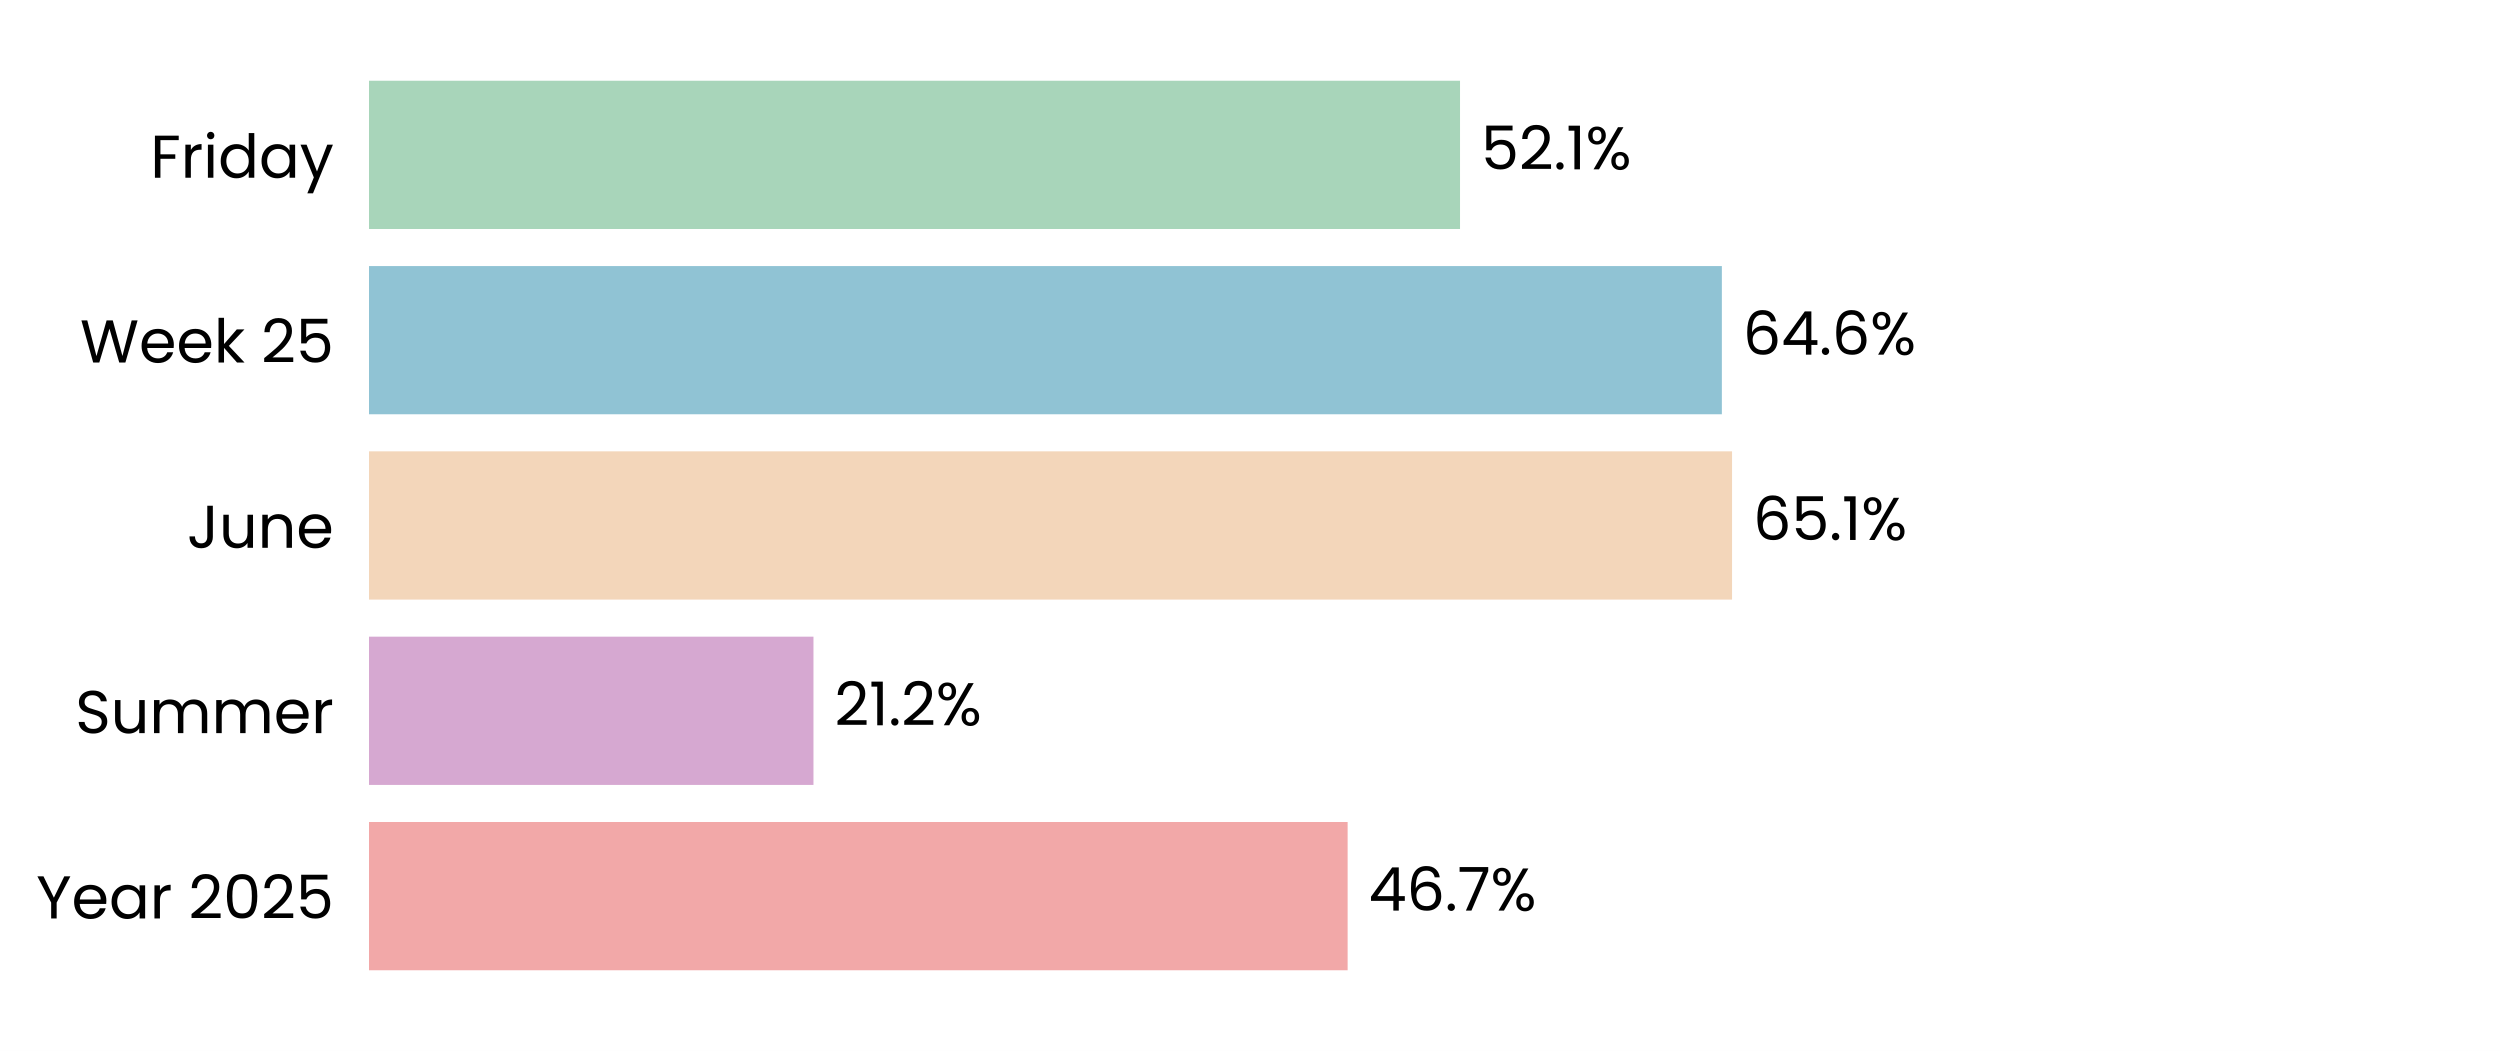
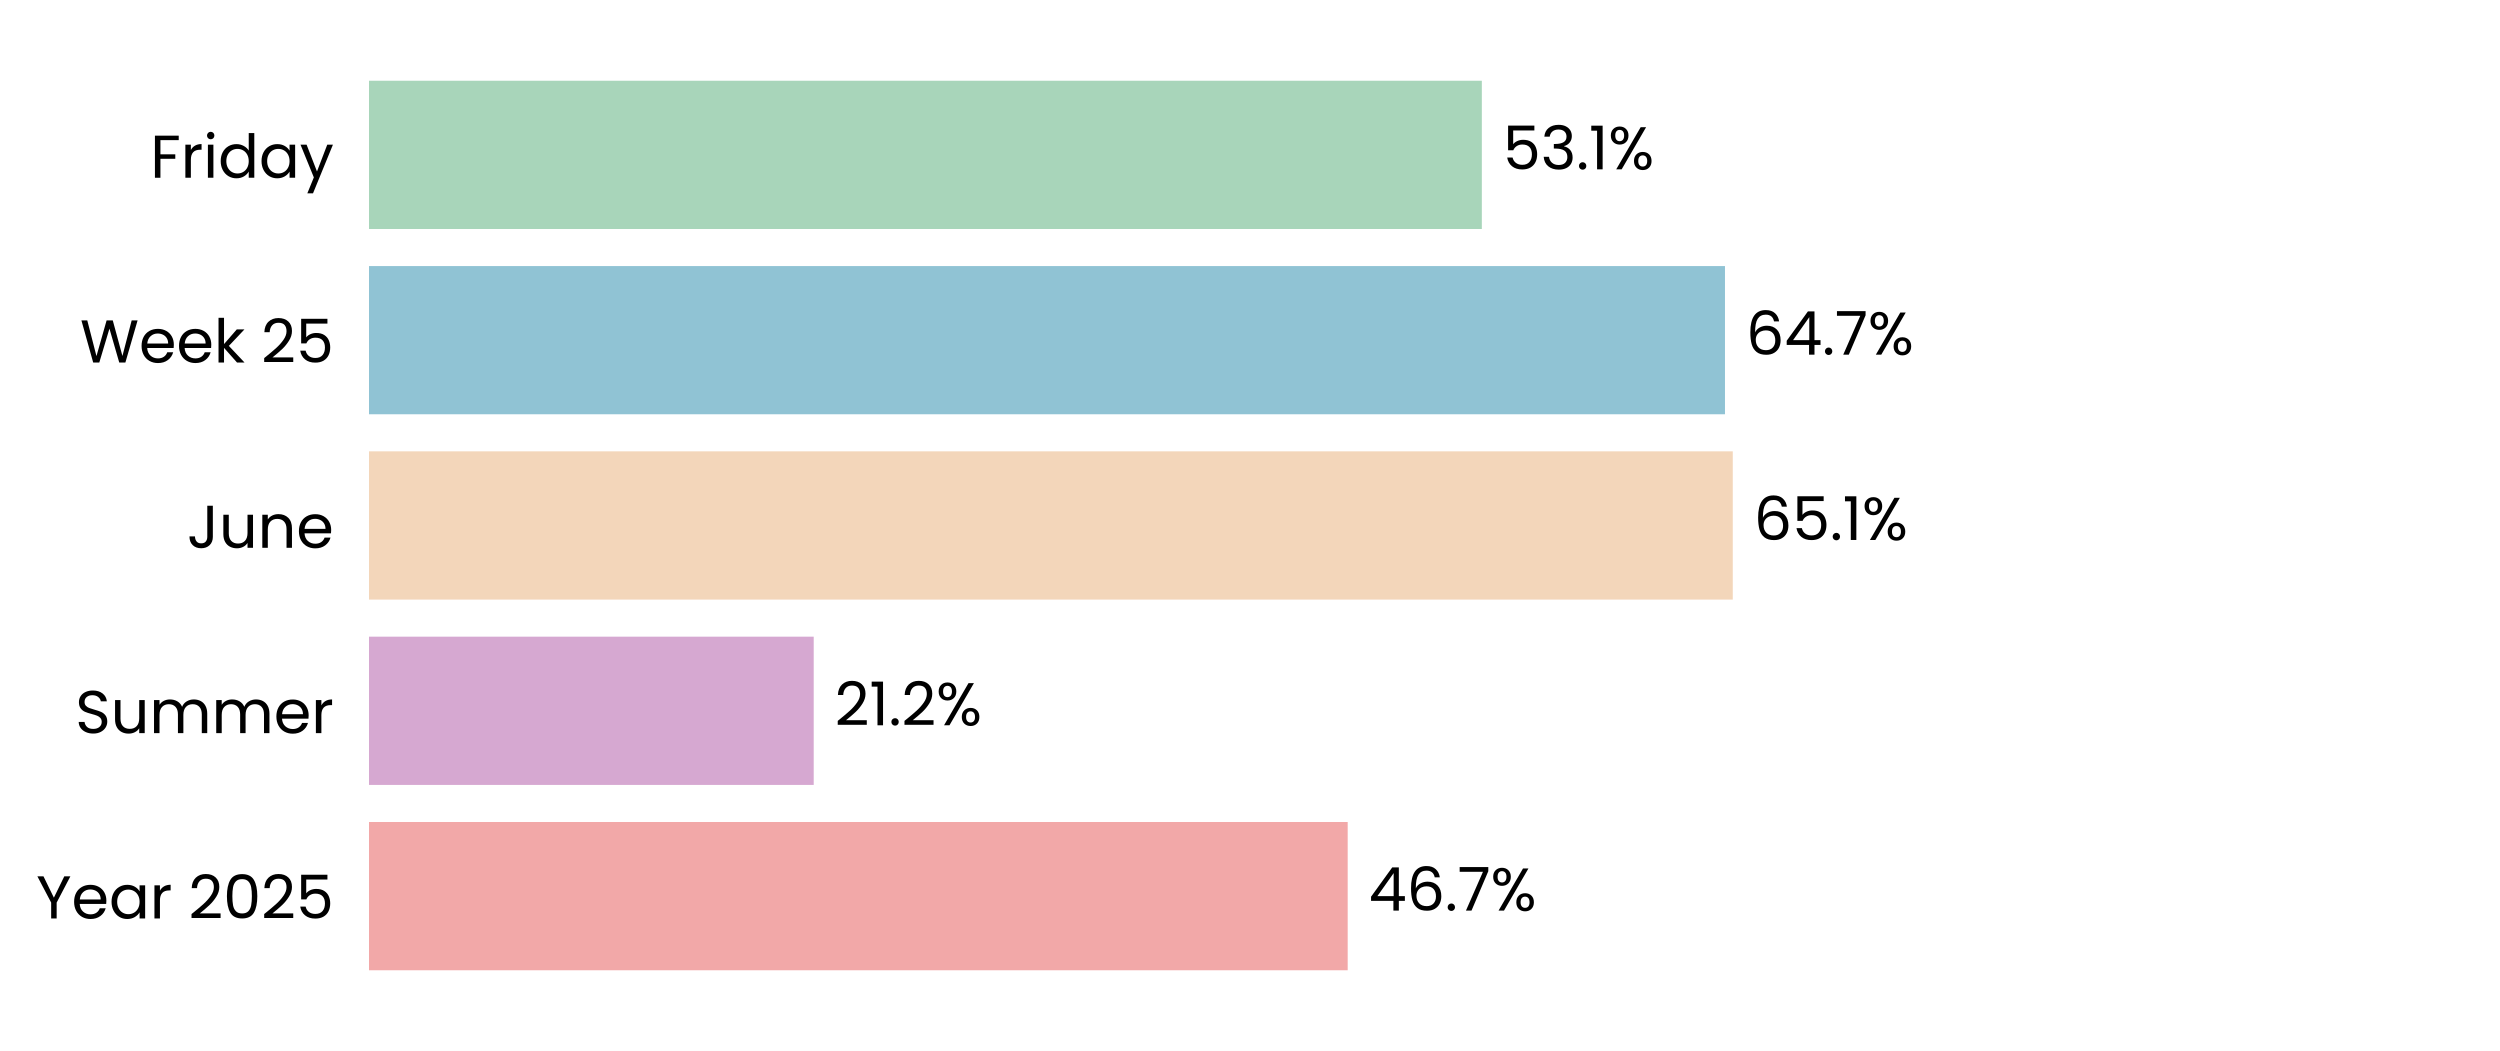
<svg xmlns="http://www.w3.org/2000/svg" xmlns:xlink="http://www.w3.org/1999/xlink" width="496.691pt" height="208.8pt" viewBox="0 0 496.691 208.8" version="1.1">
  <defs>
    <style type="text/css">*{stroke-linejoin: round; stroke-linecap: butt}</style>
  </defs>
  <g id="figure_1">
    <g id="patch_1">
      <path d="M 0 208.8  L 496.691 208.8  L 496.691 0  L 0 0  z " style="fill: #ffffff" />
    </g>
    <g id="axes_1">
      <g id="patch_2">
        <path d="M 73.311 201.6  L 489.491 201.6  L 489.491 7.2  L 73.311 7.2  z " style="fill: #ffffff" />
      </g>
      <g id="patch_3">
-         <path d="M 73.311 192.764  L 267.742 192.764  L 267.742 163.309  L 73.311 163.309  z " clip-path="url(#pf22a0dc3db)" style="fill: #f2a8a8" />
+         <path d="M 73.311 192.764  L 267.754 192.764  L 267.754 163.309  L 73.311 163.309  z " clip-path="url(#p5623da8772)" style="fill: #f2a8a8" />
      </g>
      <g id="patch_4">
-         <path d="M 73.311 155.945  L 161.618 155.945  L 161.618 126.491  L 73.311 126.491  z " clip-path="url(#pf22a0dc3db)" style="fill: #d6a8d1" />
+         <path d="M 73.311 155.945  L 161.665 155.945  L 161.665 126.491  L 73.311 126.491  z " clip-path="url(#p5623da8772)" style="fill: #d6a8d1" />
      </g>
      <g id="patch_5">
-         <path d="M 73.311 119.127  L 344.117 119.127  L 344.117 89.673  L 73.311 89.673  z " clip-path="url(#pf22a0dc3db)" style="fill: #f3d6ba" />
+         <path d="M 73.311 119.127  L 344.262 119.127  L 344.262 89.673  L 73.311 89.673  z " clip-path="url(#p5623da8772)" style="fill: #f3d6ba" />
      </g>
      <g id="patch_6">
-         <path d="M 73.311 82.309  L 342.094 82.309  L 342.094 52.855  L 73.311 52.855  z " clip-path="url(#pf22a0dc3db)" style="fill: #90c3d4" />
+         <path d="M 73.311 82.309  L 342.713 82.309  L 342.713 52.855  L 73.311 52.855  z " clip-path="url(#p5623da8772)" style="fill: #90c3d4" />
      </g>
      <g id="patch_7">
-         <path d="M 73.311 45.491  L 290.072 45.491  L 290.072 16.036  L 73.311 16.036  z " clip-path="url(#pf22a0dc3db)" style="fill: #a8d5ba" />
+         <path d="M 73.311 45.491  L 294.407 45.491  L 294.407 16.036  L 73.311 16.036  z " clip-path="url(#p5623da8772)" style="fill: #a8d5ba" />
      </g>
      <g id="matplotlib.axis_1">
        <g id="ytick_1">
          <g id="text_1">
            <g transform="translate(7.2 182.4764) scale(0.12 -0.12)">
              <defs>
                <path id="Poppins-Regular-59" d="M 3616 4461  L 2163 1683  L 2163 0  L 1581 0  L 1581 1683  L 122 4461  L 768 4461  L 1869 2202  L 2970 4461  L 3616 4461  z " transform="scale(0.015625)" />
                <path id="Poppins-Regular-65" d="M 3693 1888  Q 3693 1722 3674 1536  L 870 1536  Q 902 1018 1225 726  Q 1549 435 2010 435  Q 2387 435 2640 611  Q 2893 787 2995 1082  L 3622 1082  Q 3482 576 3059 259  Q 2637 -58 2010 -58  Q 1510 -58 1116 166  Q 723 390 499 803  Q 275 1216 275 1760  Q 275 2304 492 2713  Q 710 3123 1104 3344  Q 1498 3565 2010 3565  Q 2509 3565 2893 3347  Q 3277 3130 3485 2749  Q 3693 2368 3693 1888  z M 3091 2010  Q 3091 2342 2944 2582  Q 2797 2822 2544 2947  Q 2291 3072 1984 3072  Q 1542 3072 1232 2790  Q 922 2509 877 2010  L 3091 2010  z " transform="scale(0.015625)" />
                <path id="Poppins-Regular-61" d="M 275 1766  Q 275 2304 492 2710  Q 710 3117 1091 3341  Q 1472 3565 1939 3565  Q 2400 3565 2739 3366  Q 3078 3168 3245 2867  L 3245 3507  L 3834 3507  L 3834 0  L 3245 0  L 3245 653  Q 3072 346 2729 144  Q 2387 -58 1933 -58  Q 1466 -58 1088 172  Q 710 403 492 819  Q 275 1235 275 1766  z M 3245 1760  Q 3245 2157 3085 2451  Q 2925 2746 2653 2902  Q 2381 3059 2054 3059  Q 1728 3059 1459 2905  Q 1190 2752 1030 2457  Q 870 2163 870 1766  Q 870 1363 1030 1065  Q 1190 768 1459 611  Q 1728 454 2054 454  Q 2381 454 2653 611  Q 2925 768 3085 1065  Q 3245 1363 3245 1760  z " transform="scale(0.015625)" />
                <path id="Poppins-Regular-72" d="M 1075 2938  Q 1229 3238 1513 3404  Q 1798 3571 2208 3571  L 2208 2970  L 2054 2970  Q 1075 2970 1075 1907  L 1075 0  L 493 0  L 493 3507  L 1075 3507  L 1075 2938  z " transform="scale(0.015625)" />
                <path id="Poppins-Regular-20" transform="scale(0.015625)" />
                <path id="Poppins-Regular-32" d="M 326 467  Q 1139 1120 1600 1539  Q 2061 1958 2377 2416  Q 2694 2874 2694 3315  Q 2694 3731 2492 3971  Q 2291 4211 1843 4211  Q 1408 4211 1168 3939  Q 928 3667 909 3213  L 346 3213  Q 371 3930 780 4320  Q 1190 4710 1837 4710  Q 2496 4710 2883 4345  Q 3270 3981 3270 3341  Q 3270 2810 2953 2307  Q 2637 1805 2233 1424  Q 1830 1043 1203 538  L 3405 538  L 3405 51  L 326 51  L 326 467  z " transform="scale(0.015625)" />
                <path id="Poppins-Regular-30" d="M 397 2362  Q 397 3462 755 4080  Q 1114 4698 2010 4698  Q 2899 4698 3257 4080  Q 3616 3462 3616 2362  Q 3616 1242 3257 621  Q 2899 0 2010 0  Q 1114 0 755 621  Q 397 1242 397 2362  z M 3040 2362  Q 3040 2918 2966 3305  Q 2893 3693 2665 3929  Q 2438 4166 2010 4166  Q 1574 4166 1347 3929  Q 1120 3693 1046 3305  Q 973 2918 973 2362  Q 973 1786 1046 1395  Q 1120 1005 1347 768  Q 1574 531 2010 531  Q 2438 531 2665 768  Q 2893 1005 2966 1395  Q 3040 1786 3040 2362  z " transform="scale(0.015625)" />
                <path id="Poppins-Regular-35" d="M 3347 4122  L 1101 4122  L 1101 2662  Q 1248 2867 1536 2998  Q 1824 3130 2157 3130  Q 2688 3130 3021 2909  Q 3354 2688 3498 2339  Q 3642 1990 3642 1600  Q 3642 1139 3469 774  Q 3296 410 2941 198  Q 2586 -13 2061 -13  Q 1389 -13 973 332  Q 557 678 467 1254  L 1037 1254  Q 1120 890 1389 685  Q 1658 480 2067 480  Q 2573 480 2829 784  Q 3085 1088 3085 1587  Q 3085 2086 2829 2358  Q 2573 2630 2074 2630  Q 1734 2630 1481 2467  Q 1229 2304 1114 2022  L 563 2022  L 563 4634  L 3347 4634  L 3347 4122  z " transform="scale(0.015625)" />
              </defs>
              <use xlink:href="#Poppins-Regular-59" />
              <use xlink:href="#Poppins-Regular-65" transform="translate(58.39999 0)" />
              <use xlink:href="#Poppins-Regular-61" transform="translate(120.4 0)" />
              <use xlink:href="#Poppins-Regular-72" transform="translate(188 0)" />
              <use xlink:href="#Poppins-Regular-20" transform="translate(225.3 0)" />
              <use xlink:href="#Poppins-Regular-32" transform="translate(252 0)" />
              <use xlink:href="#Poppins-Regular-30" transform="translate(309.4999 0)" />
              <use xlink:href="#Poppins-Regular-32" transform="translate(372.2999 0)" />
              <use xlink:href="#Poppins-Regular-35" transform="translate(429.7999 0)" />
            </g>
          </g>
        </g>
        <g id="ytick_2">
          <g id="text_2">
            <g transform="translate(14.95125 145.6582) scale(0.12 -0.12)">
              <defs>
                <path id="Poppins-Regular-53" d="M 1907 -45  Q 1466 -45 1117 112  Q 768 269 569 547  Q 371 826 365 1190  L 986 1190  Q 1018 877 1245 662  Q 1472 448 1907 448  Q 2323 448 2563 656  Q 2803 864 2803 1190  Q 2803 1446 2662 1606  Q 2522 1766 2310 1849  Q 2099 1933 1741 2029  Q 1299 2144 1033 2259  Q 768 2374 579 2620  Q 390 2867 390 3283  Q 390 3648 576 3929  Q 762 4211 1098 4364  Q 1434 4518 1869 4518  Q 2496 4518 2896 4204  Q 3296 3891 3347 3373  L 2707 3373  Q 2675 3629 2438 3824  Q 2202 4019 1811 4019  Q 1446 4019 1216 3830  Q 986 3642 986 3302  Q 986 3059 1123 2905  Q 1261 2752 1462 2672  Q 1664 2592 2029 2490  Q 2470 2368 2739 2249  Q 3008 2131 3200 1884  Q 3392 1638 3392 1216  Q 3392 890 3219 602  Q 3046 314 2707 134  Q 2368 -45 1907 -45  z " transform="scale(0.015625)" />
                <path id="Poppins-Regular-75" d="M 3603 3507  L 3603 0  L 3021 0  L 3021 518  Q 2854 250 2556 99  Q 2259 -51 1901 -51  Q 1491 -51 1164 118  Q 838 288 649 627  Q 461 966 461 1453  L 461 3507  L 1037 3507  L 1037 1530  Q 1037 1011 1299 732  Q 1562 454 2016 454  Q 2483 454 2752 742  Q 3021 1030 3021 1581  L 3021 3507  L 3603 3507  z " transform="scale(0.015625)" />
                <path id="Poppins-Regular-6d" d="M 4710 3571  Q 5120 3571 5440 3401  Q 5760 3232 5945 2893  Q 6131 2554 6131 2067  L 6131 0  L 5555 0  L 5555 1984  Q 5555 2509 5296 2787  Q 5037 3066 4595 3066  Q 4141 3066 3872 2774  Q 3603 2483 3603 1933  L 3603 0  L 3027 0  L 3027 1984  Q 3027 2509 2768 2787  Q 2509 3066 2067 3066  Q 1613 3066 1344 2774  Q 1075 2483 1075 1933  L 1075 0  L 493 0  L 493 3507  L 1075 3507  L 1075 3002  Q 1248 3277 1539 3424  Q 1830 3571 2182 3571  Q 2624 3571 2963 3372  Q 3302 3174 3469 2790  Q 3616 3162 3955 3366  Q 4294 3571 4710 3571  z " transform="scale(0.015625)" />
              </defs>
              <use xlink:href="#Poppins-Regular-53" />
              <use xlink:href="#Poppins-Regular-75" transform="translate(58.7 0)" />
              <use xlink:href="#Poppins-Regular-6d" transform="translate(122.7 0)" />
              <use xlink:href="#Poppins-Regular-6d" transform="translate(225.7 0)" />
              <use xlink:href="#Poppins-Regular-65" transform="translate(328.7 0)" />
              <use xlink:href="#Poppins-Regular-72" transform="translate(390.6999 0)" />
            </g>
          </g>
        </g>
        <g id="ytick_3">
          <g id="text_3">
            <g transform="translate(37.15125 108.84) scale(0.12 -0.12)">
              <defs>
                <path id="Poppins-Regular-4a" d="M 2739 4461  L 2739 1165  Q 2739 614 2400 284  Q 2061 -45 1504 -45  Q 941 -45 601 291  Q 262 627 262 1210  L 845 1210  Q 851 883 1014 678  Q 1178 474 1504 474  Q 1830 474 1990 669  Q 2150 864 2150 1165  L 2150 4461  L 2739 4461  z " transform="scale(0.015625)" />
                <path id="Poppins-Regular-6e" d="M 2202 3571  Q 2842 3571 3238 3184  Q 3635 2797 3635 2067  L 3635 0  L 3059 0  L 3059 1984  Q 3059 2509 2796 2787  Q 2534 3066 2080 3066  Q 1619 3066 1347 2778  Q 1075 2490 1075 1939  L 1075 0  L 493 0  L 493 3507  L 1075 3507  L 1075 3008  Q 1248 3277 1545 3424  Q 1843 3571 2202 3571  z " transform="scale(0.015625)" />
              </defs>
              <use xlink:href="#Poppins-Regular-4a" />
              <use xlink:href="#Poppins-Regular-75" transform="translate(52.99999 0)" />
              <use xlink:href="#Poppins-Regular-6e" transform="translate(117 0)" />
              <use xlink:href="#Poppins-Regular-65" transform="translate(181 0)" />
            </g>
          </g>
        </g>
        <g id="ytick_4">
          <g id="text_4">
            <g transform="translate(15.9 72.02182) scale(0.12 -0.12)">
              <defs>
                <path id="Poppins-Regular-57" d="M 6099 4461  L 4806 0  L 4154 0  L 3117 3590  L 2042 0  L 1395 -6  L 147 4461  L 768 4461  L 1741 678  L 2816 4461  L 3469 4461  L 4493 691  L 5472 4461  L 6099 4461  z " transform="scale(0.015625)" />
                <path id="Poppins-Regular-6b" d="M 2451 0  L 1075 1549  L 1075 0  L 493 0  L 493 4736  L 1075 4736  L 1075 1952  L 2426 3507  L 3238 3507  L 1587 1760  L 3245 0  L 2451 0  z " transform="scale(0.015625)" />
              </defs>
              <use xlink:href="#Poppins-Regular-57" />
              <use xlink:href="#Poppins-Regular-65" transform="translate(97.59999 0)" />
              <use xlink:href="#Poppins-Regular-65" transform="translate(159.6 0)" />
              <use xlink:href="#Poppins-Regular-6b" transform="translate(221.6 0)" />
              <use xlink:href="#Poppins-Regular-20" transform="translate(273.0999 0)" />
              <use xlink:href="#Poppins-Regular-32" transform="translate(299.7999 0)" />
              <use xlink:href="#Poppins-Regular-35" transform="translate(357.2999 0)" />
            </g>
          </g>
        </g>
        <g id="ytick_5">
          <g id="text_5">
            <g transform="translate(29.8575 35.31707) scale(0.12 -0.12)">
              <defs>
                <path id="Poppins-Regular-46" d="M 3014 4461  L 3014 3987  L 1075 3987  L 1075 2483  L 2650 2483  L 2650 2010  L 1075 2010  L 1075 0  L 493 0  L 493 4461  L 3014 4461  z " transform="scale(0.015625)" />
                <path id="Poppins-Regular-69" d="M 794 4077  Q 627 4077 512 4192  Q 397 4307 397 4474  Q 397 4640 512 4755  Q 627 4870 794 4870  Q 954 4870 1066 4755  Q 1178 4640 1178 4474  Q 1178 4307 1066 4192  Q 954 4077 794 4077  z M 1075 3507  L 1075 0  L 493 0  L 493 3507  L 1075 3507  z " transform="scale(0.015625)" />
                <path id="Poppins-Regular-64" d="M 275 1766  Q 275 2304 492 2710  Q 710 3117 1091 3341  Q 1472 3565 1946 3565  Q 2355 3565 2707 3376  Q 3059 3187 3245 2880  L 3245 4736  L 3834 4736  L 3834 0  L 3245 0  L 3245 659  Q 3072 346 2733 144  Q 2394 -58 1939 -58  Q 1472 -58 1091 172  Q 710 403 492 819  Q 275 1235 275 1766  z M 3245 1760  Q 3245 2157 3085 2451  Q 2925 2746 2653 2902  Q 2381 3059 2054 3059  Q 1728 3059 1459 2905  Q 1190 2752 1030 2457  Q 870 2163 870 1766  Q 870 1363 1030 1065  Q 1190 768 1459 611  Q 1728 454 2054 454  Q 2381 454 2653 611  Q 2925 768 3085 1065  Q 3245 1363 3245 1760  z " transform="scale(0.015625)" />
                <path id="Poppins-Regular-79" d="M 3514 3507  L 1402 -1651  L 800 -1651  L 1491 38  L 77 3507  L 723 3507  L 1824 666  L 2912 3507  L 3514 3507  z " transform="scale(0.015625)" />
              </defs>
              <use xlink:href="#Poppins-Regular-46" />
              <use xlink:href="#Poppins-Regular-72" transform="translate(50.39999 0)" />
              <use xlink:href="#Poppins-Regular-69" transform="translate(87.69998 0)" />
              <use xlink:href="#Poppins-Regular-64" transform="translate(112.3 0)" />
              <use xlink:href="#Poppins-Regular-61" transform="translate(179.9 0)" />
              <use xlink:href="#Poppins-Regular-79" transform="translate(247.5 0)" />
            </g>
          </g>
        </g>
      </g>
      <g id="text_6">
-         <g transform="translate(271.9042 180.9164) scale(0.12 -0.12)">
+         <g transform="translate(271.9161 180.9164) scale(0.12 -0.12)">
          <defs>
            <path id="Poppins-Regular-34" d="M 256 1030  L 256 1472  L 2502 4582  L 3200 4582  L 3200 1536  L 3840 1536  L 3840 1030  L 3200 1030  L 3200 0  L 2624 0  L 2624 1030  L 256 1030  z M 2650 3974  L 928 1536  L 2650 1536  L 2650 3974  z " transform="scale(0.015625)" />
            <path id="Poppins-Regular-36" d="M 2976 3526  Q 2835 4237 2099 4237  Q 1530 4237 1248 3798  Q 966 3360 973 2355  Q 1120 2688 1462 2877  Q 1805 3066 2227 3066  Q 2886 3066 3280 2656  Q 3674 2246 3674 1523  Q 3674 1088 3504 742  Q 3334 397 2992 192  Q 2650 -13 2163 -13  Q 1504 -13 1133 281  Q 762 576 614 1094  Q 467 1613 467 2374  Q 467 4723 2106 4723  Q 2733 4723 3091 4384  Q 3450 4045 3514 3526  L 2976 3526  z M 2106 2573  Q 1830 2573 1587 2461  Q 1344 2349 1193 2121  Q 1043 1894 1043 1568  Q 1043 1082 1324 778  Q 1606 474 2131 474  Q 2579 474 2844 752  Q 3110 1030 3110 1504  Q 3110 2003 2854 2288  Q 2598 2573 2106 2573  z " transform="scale(0.015625)" />
            <path id="Poppins-Regular-2e" d="M 678 -38  Q 512 -38 397 77  Q 282 192 282 358  Q 282 525 397 640  Q 512 755 678 755  Q 838 755 950 640  Q 1062 525 1062 358  Q 1062 192 950 77  Q 838 -38 678 -38  z " transform="scale(0.015625)" />
            <path id="Poppins-Regular-37" d="M 3245 4173  L 1466 0  L 877 0  L 2682 4115  L 211 4115  L 211 4614  L 3245 4614  L 3245 4173  z " transform="scale(0.015625)" />
            <path id="Poppins-Regular-25" d="M 269 3584  Q 269 4019 531 4278  Q 794 4538 1203 4538  Q 1613 4538 1875 4278  Q 2138 4019 2138 3584  Q 2138 3142 1875 2883  Q 1613 2624 1203 2624  Q 794 2624 531 2883  Q 269 3142 269 3584  z M 4006 4467  L 1414 0  L 838 0  L 3430 4467  L 4006 4467  z M 1203 4179  Q 986 4179 861 4028  Q 736 3878 736 3584  Q 736 3290 861 3136  Q 986 2982 1203 2982  Q 1421 2982 1549 3139  Q 1677 3296 1677 3584  Q 1677 3878 1549 4028  Q 1421 4179 1203 4179  z M 2720 883  Q 2720 1325 2982 1584  Q 3245 1843 3654 1843  Q 4064 1843 4323 1584  Q 4582 1325 4582 883  Q 4582 448 4323 185  Q 4064 -77 3654 -77  Q 3245 -77 2982 182  Q 2720 442 2720 883  z M 3648 1478  Q 3430 1478 3302 1328  Q 3174 1178 3174 883  Q 3174 595 3302 444  Q 3430 294 3648 294  Q 3866 294 3994 444  Q 4122 595 4122 883  Q 4122 1178 3994 1328  Q 3866 1478 3648 1478  z " transform="scale(0.015625)" />
          </defs>
          <use xlink:href="#Poppins-Regular-34" />
          <use xlink:href="#Poppins-Regular-36" transform="translate(62.89999 0)" />
          <use xlink:href="#Poppins-Regular-2e" transform="translate(126.4 0)" />
          <use xlink:href="#Poppins-Regular-37" transform="translate(147.4 0)" />
          <use xlink:href="#Poppins-Regular-25" transform="translate(202 0)" />
        </g>
      </g>
      <g id="text_7">
-         <g transform="translate(165.7794 144.0982) scale(0.12 -0.12)">
+         <g transform="translate(165.8265 144.0982) scale(0.12 -0.12)">
          <defs>
            <path id="Poppins-Regular-31" d="M 243 4096  L 243 4627  L 1446 4627  L 1446 0  L 858 0  L 858 4096  L 243 4096  z " transform="scale(0.015625)" />
          </defs>
          <use xlink:href="#Poppins-Regular-32" />
          <use xlink:href="#Poppins-Regular-31" transform="translate(57.49999 0)" />
          <use xlink:href="#Poppins-Regular-2e" transform="translate(89.49997 0)" />
          <use xlink:href="#Poppins-Regular-32" transform="translate(110.5 0)" />
          <use xlink:href="#Poppins-Regular-25" transform="translate(167.9999 0)" />
        </g>
      </g>
      <g id="text_8">
-         <g transform="translate(348.2791 107.28) scale(0.12 -0.12)">
+         <g transform="translate(348.4236 107.28) scale(0.12 -0.12)">
          <use xlink:href="#Poppins-Regular-36" />
          <use xlink:href="#Poppins-Regular-35" transform="translate(63.49999 0)" />
          <use xlink:href="#Poppins-Regular-2e" transform="translate(126.3 0)" />
          <use xlink:href="#Poppins-Regular-31" transform="translate(147.3 0)" />
          <use xlink:href="#Poppins-Regular-25" transform="translate(179.2999 0)" />
        </g>
      </g>
      <g id="text_9">
-         <g transform="translate(346.256 70.46182) scale(0.12 -0.12)">
+         <g transform="translate(346.8753 70.46182) scale(0.12 -0.12)">
          <use xlink:href="#Poppins-Regular-36" />
          <use xlink:href="#Poppins-Regular-34" transform="translate(63.49999 0)" />
          <use xlink:href="#Poppins-Regular-2e" transform="translate(126.4 0)" />
-           <use xlink:href="#Poppins-Regular-36" transform="translate(147.4 0)" />
-           <use xlink:href="#Poppins-Regular-25" transform="translate(210.8999 0)" />
+           <use xlink:href="#Poppins-Regular-37" transform="translate(147.4 0)" />
+           <use xlink:href="#Poppins-Regular-25" transform="translate(202 0)" />
        </g>
      </g>
      <g id="text_10">
-         <g transform="translate(294.2335 33.64364) scale(0.12 -0.12)">
+         <g transform="translate(298.5687 33.64364) scale(0.12 -0.12)">
+           <defs>
+             <path id="Poppins-Regular-33" d="M 384 3462  Q 429 4051 838 4384  Q 1248 4717 1901 4717  Q 2336 4717 2653 4560  Q 2970 4403 3133 4134  Q 3296 3866 3296 3526  Q 3296 3130 3069 2842  Q 2842 2554 2477 2470  L 2477 2438  Q 2893 2336 3136 2035  Q 3379 1734 3379 1248  Q 3379 883 3212 592  Q 3046 301 2713 134  Q 2381 -32 1914 -32  Q 1235 -32 800 323  Q 365 678 314 1331  L 877 1331  Q 922 947 1190 704  Q 1459 461 1907 461  Q 2355 461 2588 694  Q 2822 928 2822 1299  Q 2822 1779 2502 1990  Q 2182 2202 1536 2202  L 1389 2202  L 1389 2688  L 1542 2688  Q 2131 2694 2432 2883  Q 2733 3072 2733 3469  Q 2733 3808 2512 4013  Q 2291 4218 1882 4218  Q 1485 4218 1241 4013  Q 998 3808 954 3462  L 384 3462  z " transform="scale(0.015625)" />
+           </defs>
          <use xlink:href="#Poppins-Regular-35" />
-           <use xlink:href="#Poppins-Regular-32" transform="translate(62.79999 0)" />
-           <use xlink:href="#Poppins-Regular-2e" transform="translate(120.3 0)" />
-           <use xlink:href="#Poppins-Regular-31" transform="translate(141.3 0)" />
-           <use xlink:href="#Poppins-Regular-25" transform="translate(173.2999 0)" />
+           <use xlink:href="#Poppins-Regular-33" transform="translate(62.79999 0)" />
+           <use xlink:href="#Poppins-Regular-2e" transform="translate(121.7 0)" />
+           <use xlink:href="#Poppins-Regular-31" transform="translate(142.7 0)" />
+           <use xlink:href="#Poppins-Regular-25" transform="translate(174.7 0)" />
        </g>
      </g>
    </g>
  </g>
  <defs>
-     <clipPath id="pf22a0dc3db">
+     <clipPath id="p5623da8772">
      <rect x="73.311" y="7.2" width="416.18" height="194.4" />
    </clipPath>
  </defs>
</svg>
